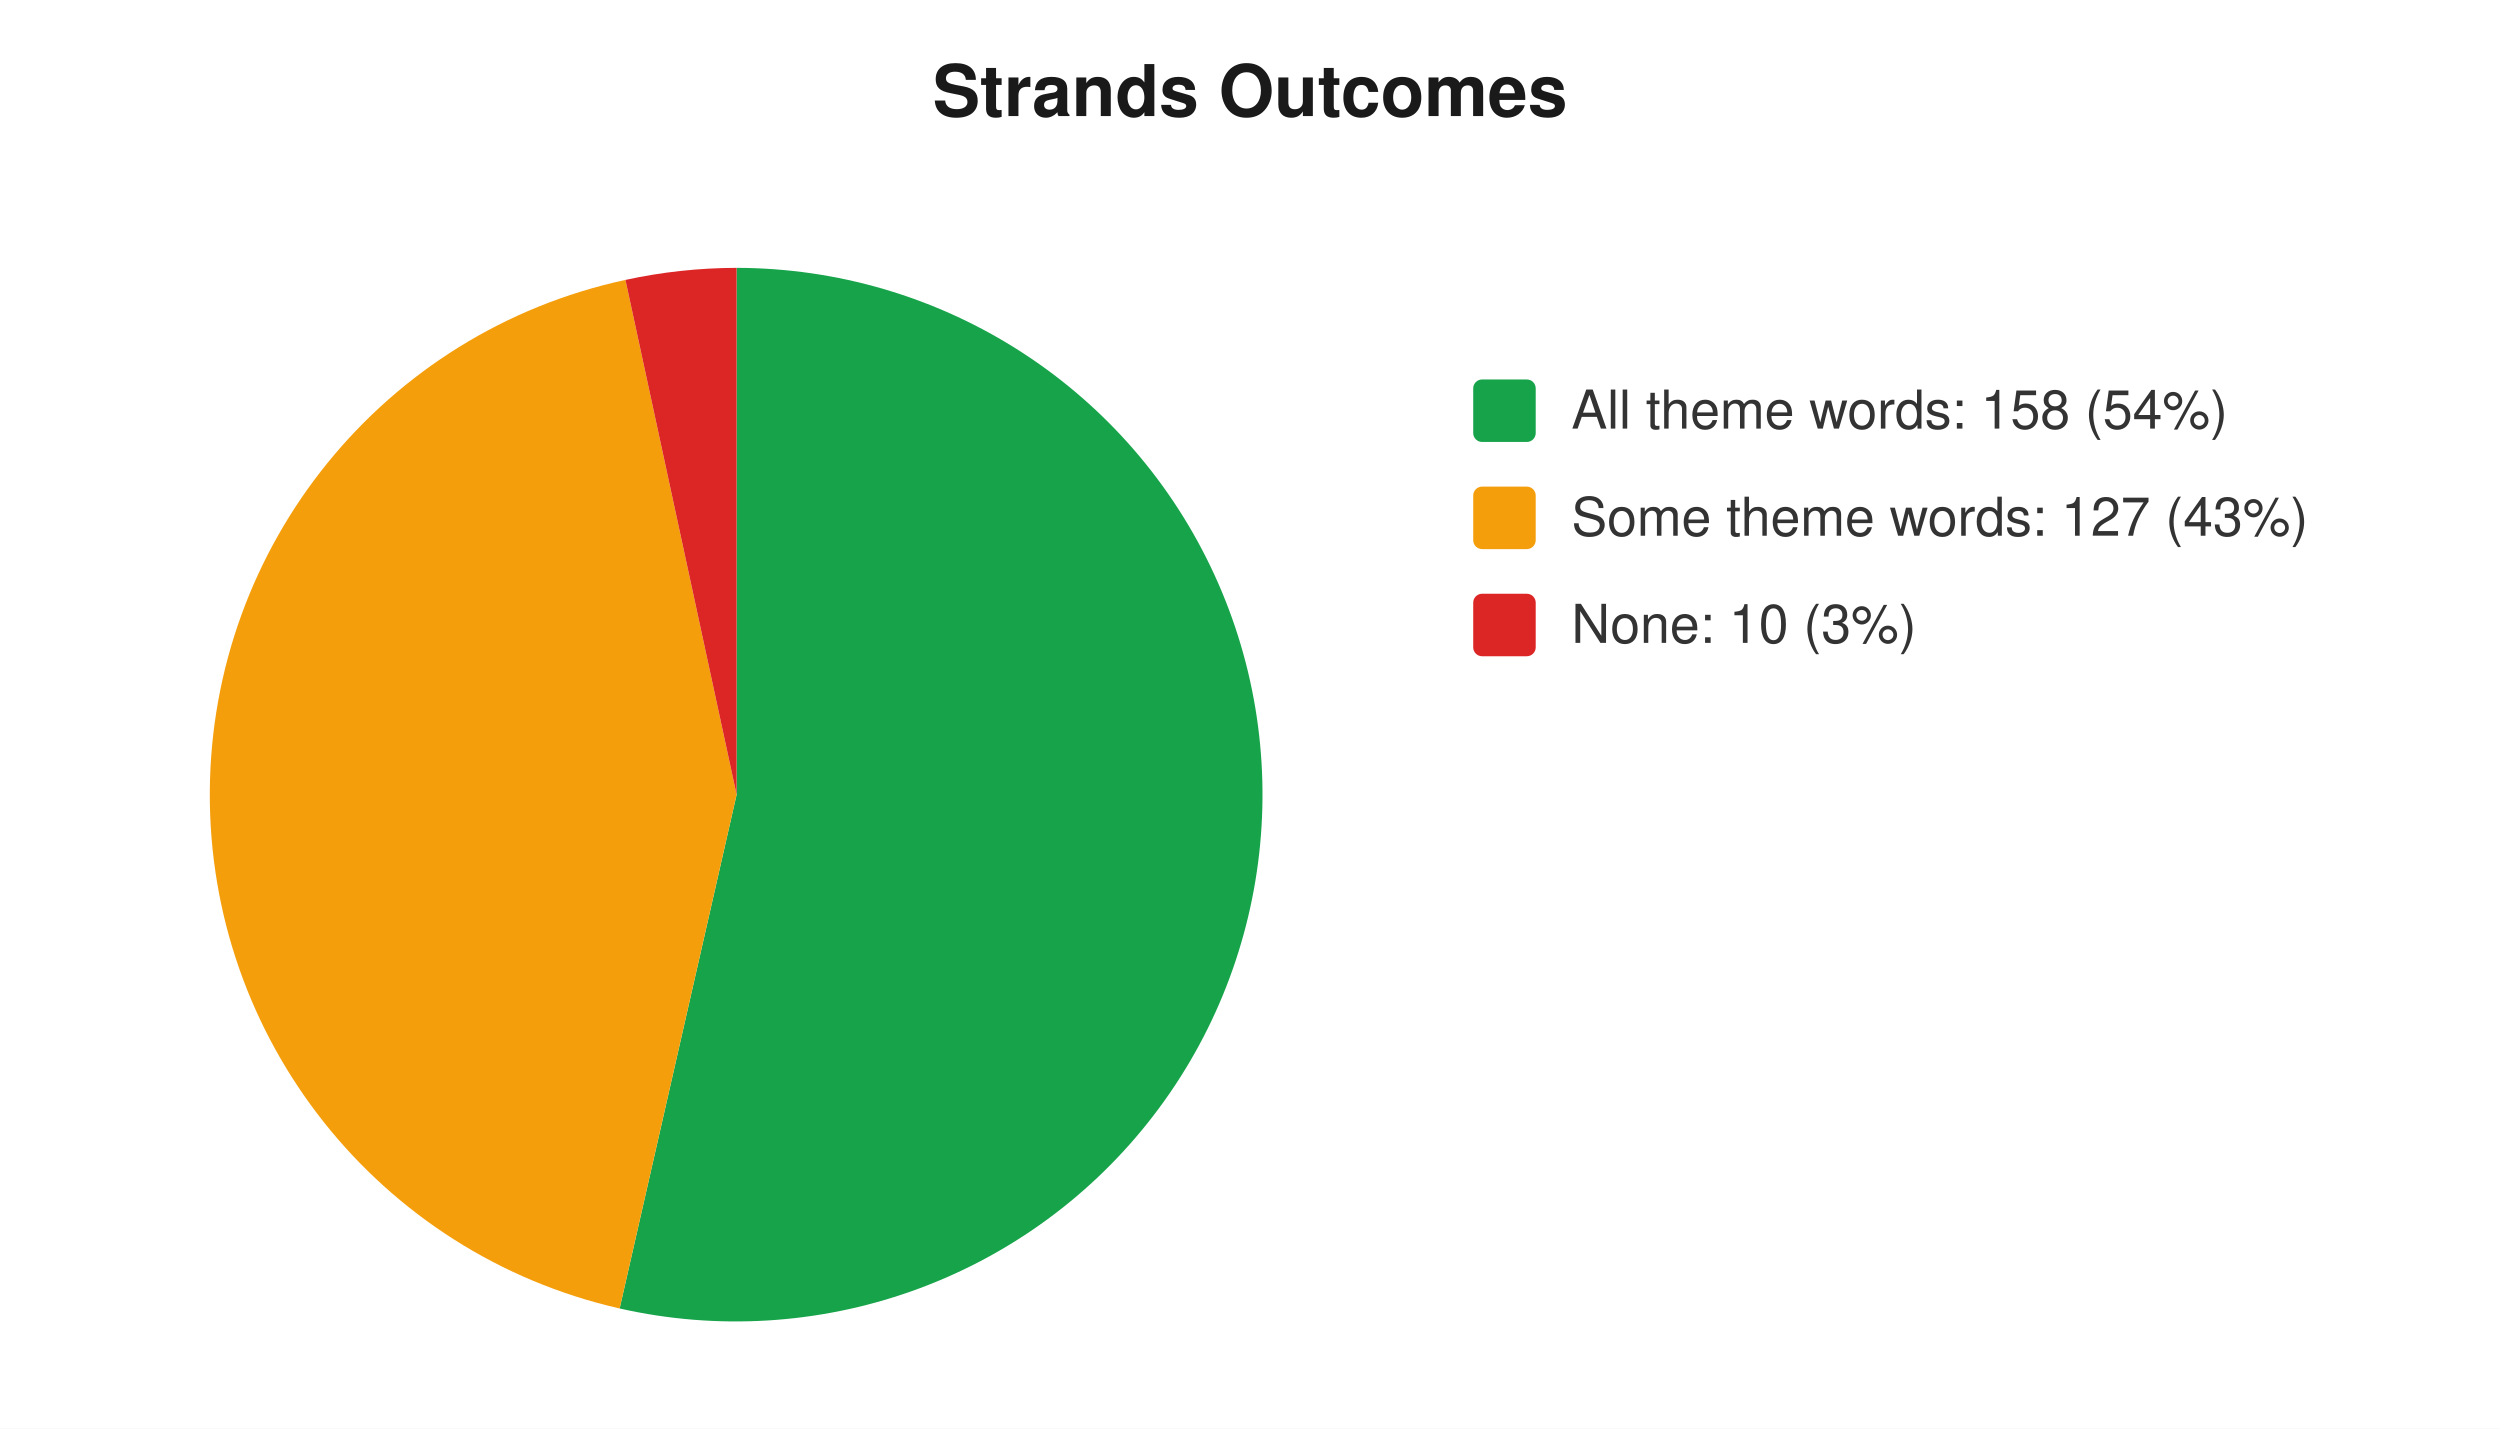
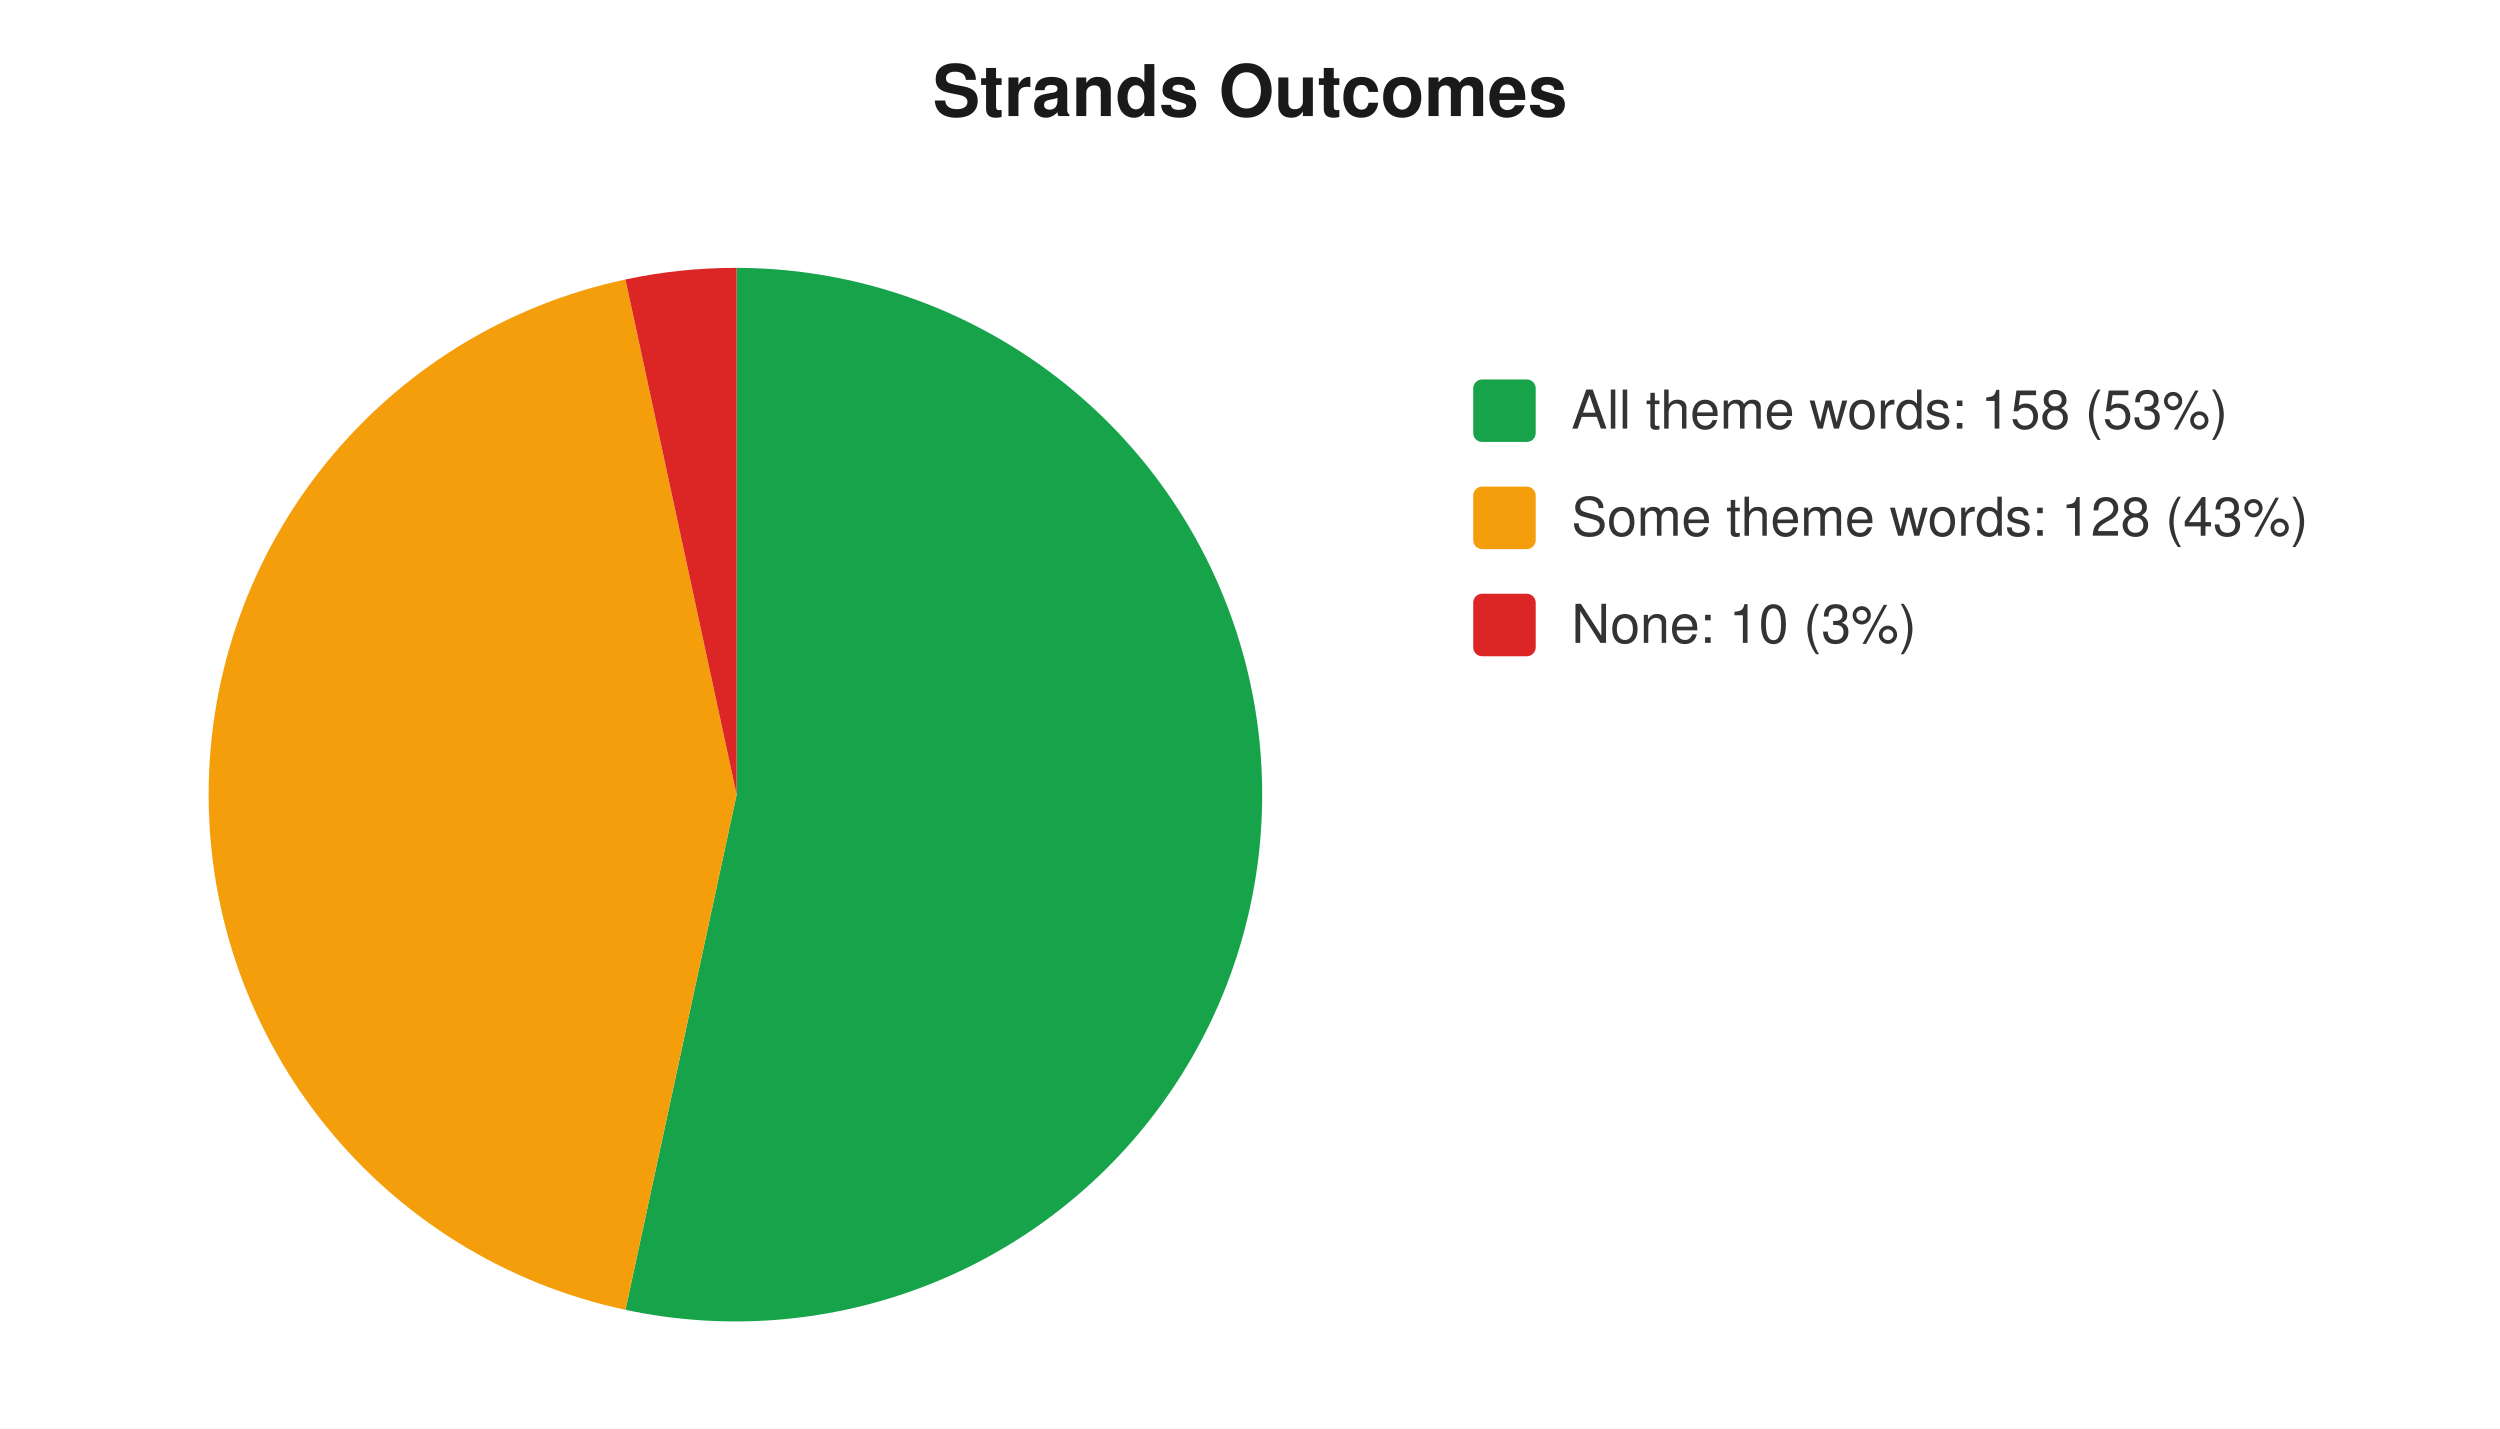
<svg xmlns="http://www.w3.org/2000/svg" width="560" height="320" viewBox="0 0 560 320" font-family="-apple-system,Segoe UI,Helvetica,Arial,sans-serif" font-size="12">
  <rect width="560" height="320" fill="#ffffff" />
  <text x="280" y="26" text-anchor="middle" font-size="16" font-weight="600" fill="#1a1a1a">Strands Outcomes</text>
-   <path d="M 165 178 L 165.0 60.0 A 118 118 0 1 1 138.8 293.1 Z" fill="#16a34a" />
-   <path d="M 165 178 L 138.8 293.1 A 118 118 0 0 1 140.1 62.7 Z" fill="#f59e0b" />
-   <path d="M 165 178 L 140.1 62.7 A 118 118 0 0 1 165.0 60.0 Z" fill="#dc2626" />
+   <path d="M 165 178 L 165.0 60.0 A 118 118 0 1 1 140.1 293.4 Z" fill="#16a34a" />
+   <path d="M 165 178 L 140.1 293.4 A 118 118 0 0 1 140.1 62.6 Z" fill="#f59e0b" />
+   <path d="M 165 178 L 140.1 62.6 A 118 118 0 0 1 165.0 60.0 Z" fill="#dc2626" />
  <rect x="330" y="85" width="14" height="14" rx="2" fill="#16a34a" />
-   <text x="352" y="96" fill="#333">All theme words: 158 (54%)</text>
+   <text x="352" y="96" fill="#333">All theme words: 158 (53%)</text>
  <rect x="330" y="109" width="14" height="14" rx="2" fill="#f59e0b" />
-   <text x="352" y="120" fill="#333">Some theme words: 127 (43%)</text>
+   <text x="352" y="120" fill="#333">Some theme words: 128 (43%)</text>
  <rect x="330" y="133" width="14" height="14" rx="2" fill="#dc2626" />
  <text x="352" y="144" fill="#333">None: 10 (3%)</text>
</svg>
